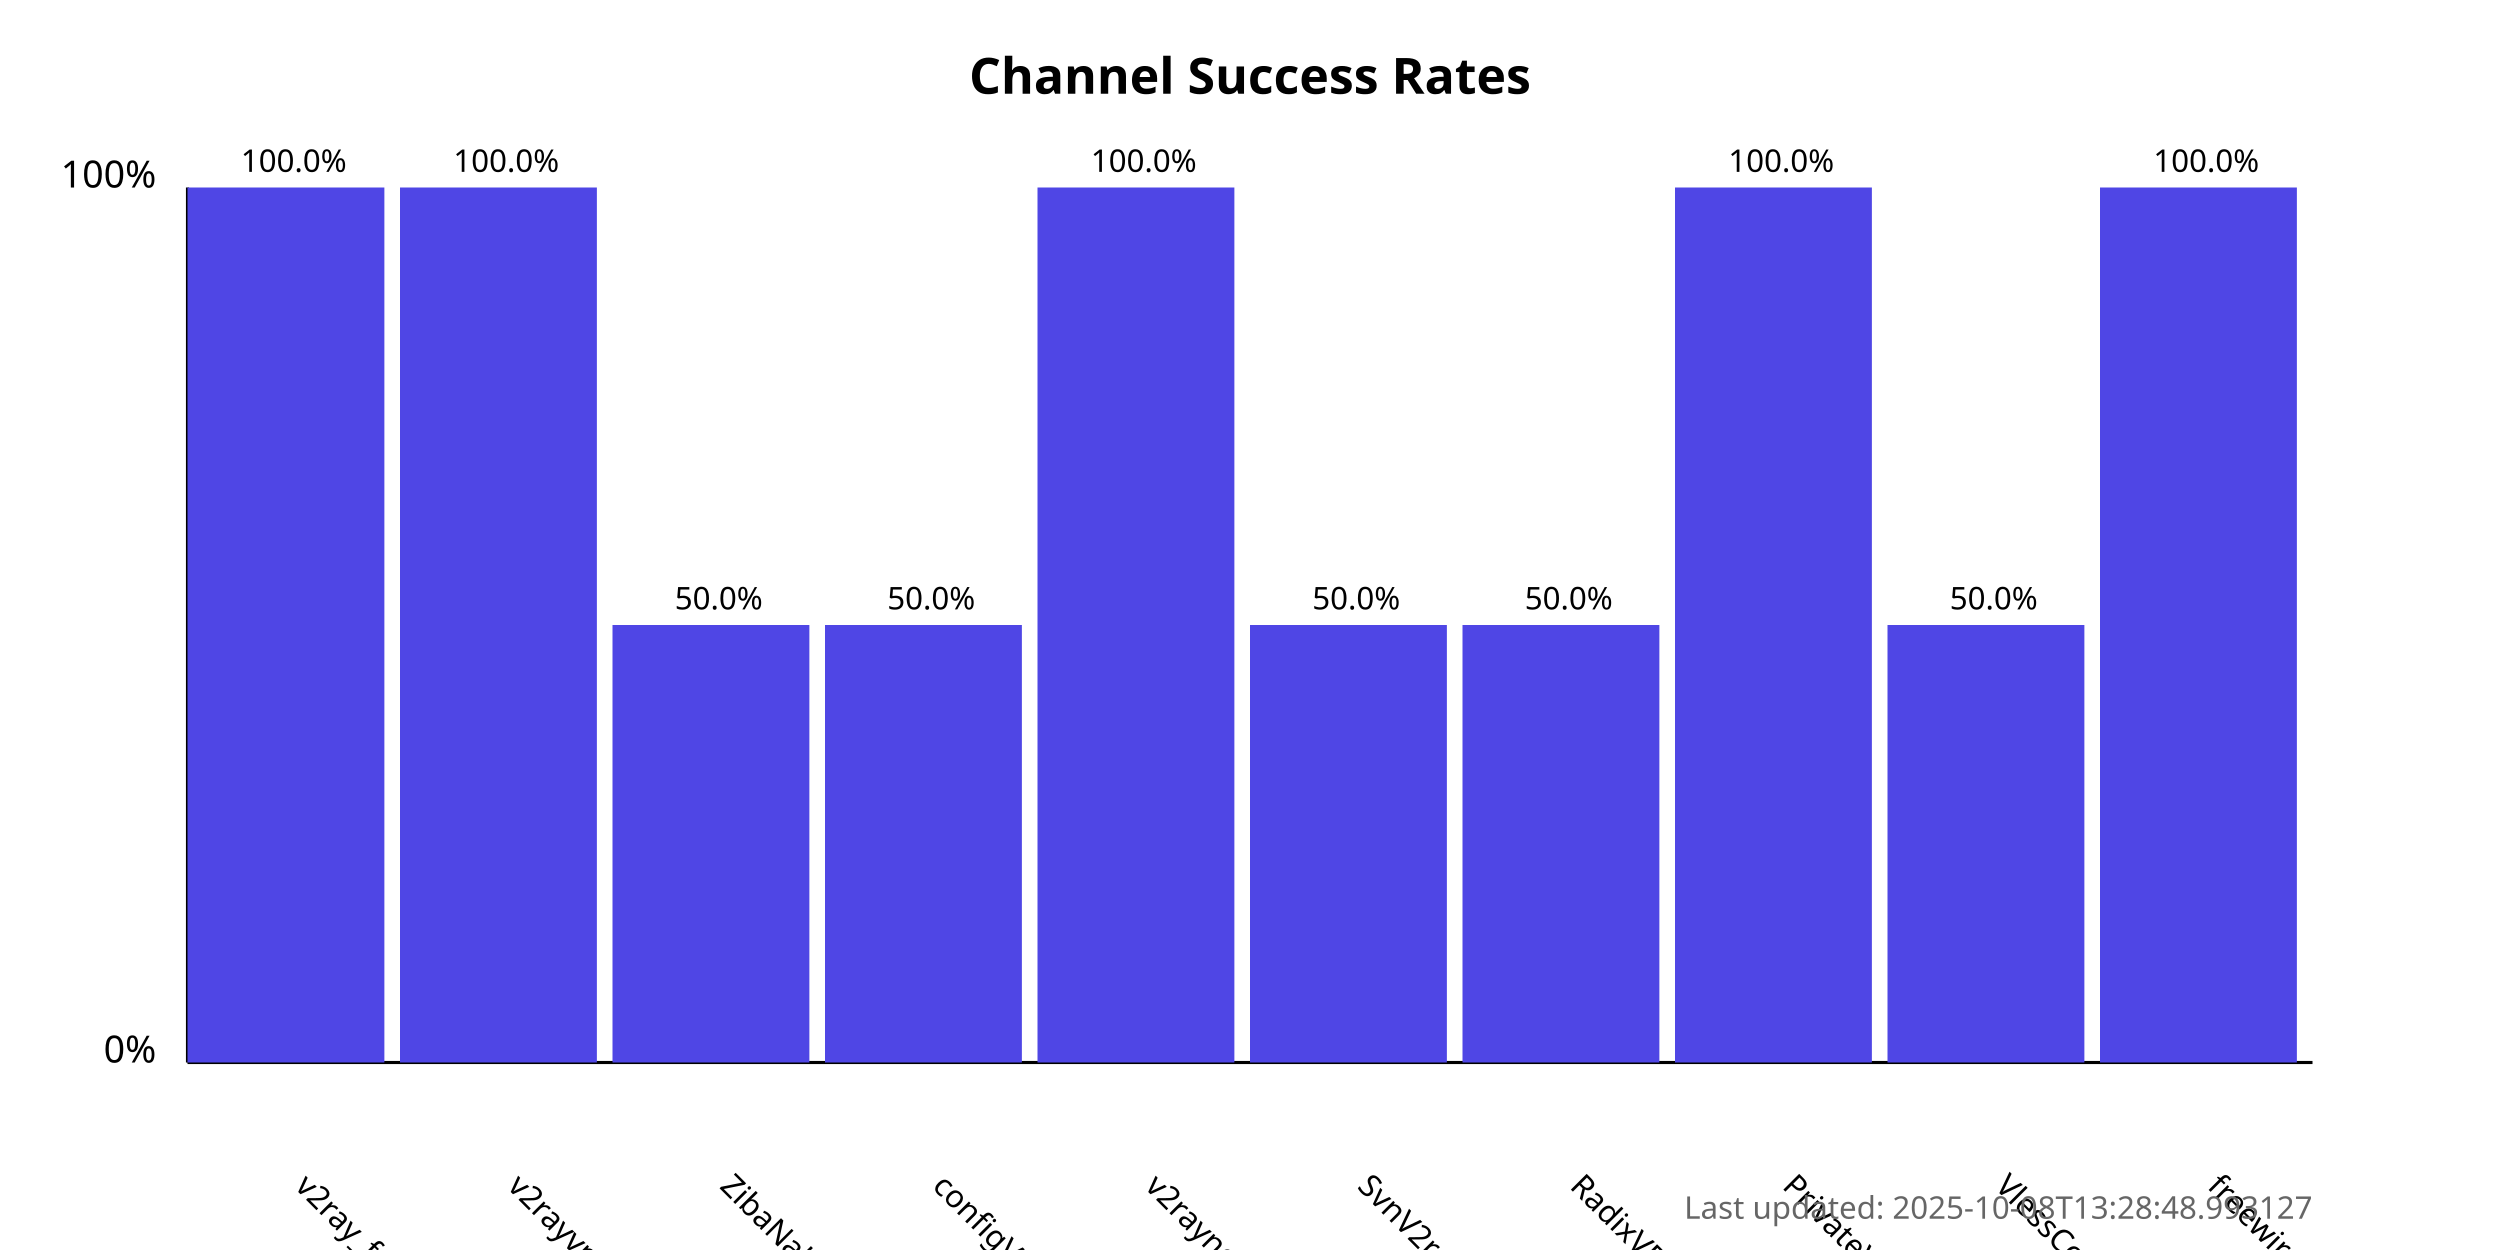
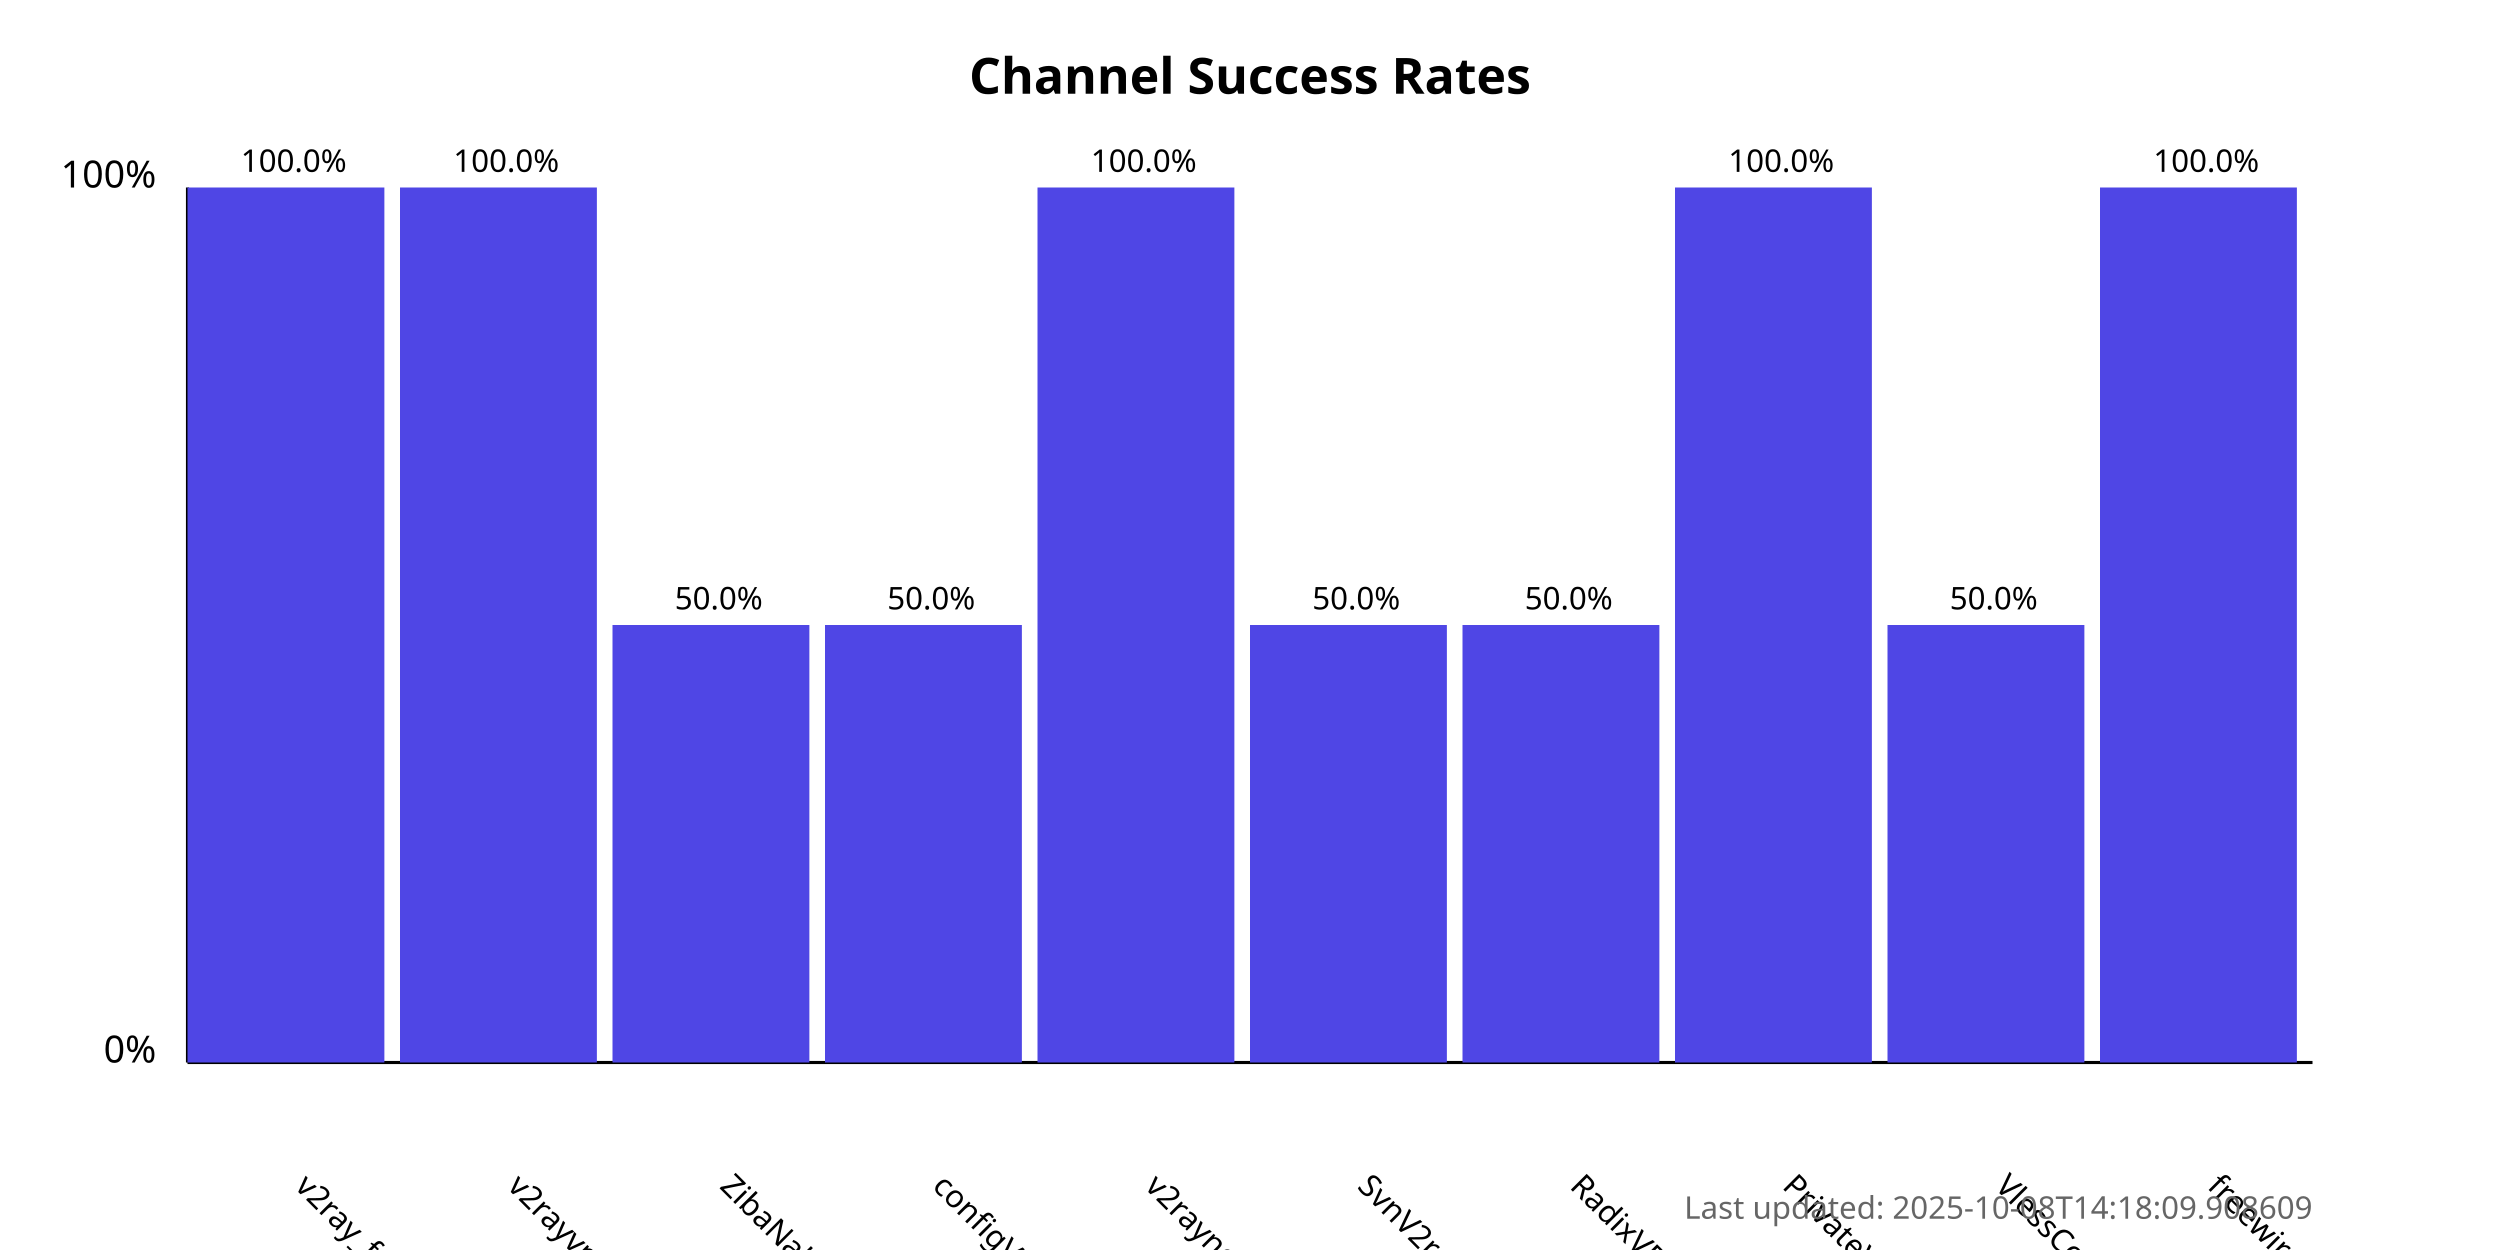
<svg xmlns="http://www.w3.org/2000/svg" width="800" height="400">
  <style>
            .chart-title { font: bold 16px sans-serif; }
            .axis-label { font: 12px sans-serif; }
            .tick-label { font: 10px sans-serif; }
            .bar { fill: #4f46e5; }
            .bar:hover { fill: #6366f1; }
            .timestamp { font: 10px sans-serif; fill: #666; }
        </style>
  <text x="400.0" y="30" text-anchor="middle" class="chart-title">
            Channel Success Rates
        </text>
  <line x1="60" y1="340" x2="60" y2="60" stroke="black" stroke-width="1" />
  <line x1="60" y1="340" x2="740" y2="340" stroke="black" stroke-width="1" />
  <text x="50" y="340" text-anchor="end" class="axis-label">0%</text>
  <text x="50" y="60" text-anchor="end" class="axis-label">100%</text>
  <g>
    <rect x="60" y="60.0" width="63.0" height="280.0" class="bar" />
    <text x="94.0" y="380" transform="rotate(45, 94.0, 380)" text-anchor="start" class="tick-label">
                v2ray_free_conf
            </text>
    <text x="94.0" y="55.0" text-anchor="middle" class="tick-label">
                100.0%
            </text>
  </g>
  <g>
    <rect x="128.0" y="60.0" width="63.0" height="280.0" class="bar" />
    <text x="162.0" y="380" transform="rotate(45, 162.0, 380)" text-anchor="start" class="tick-label">
                v2rayvpno
            </text>
    <text x="162.0" y="55.0" text-anchor="middle" class="tick-label">
                100.0%
            </text>
  </g>
  <g>
    <rect x="196.0" y="200.0" width="63.0" height="140.0" class="bar" />
    <text x="230.0" y="380" transform="rotate(45, 230.0, 380)" text-anchor="start" class="tick-label">
                ZibaNabz
            </text>
    <text x="230.0" y="195.0" text-anchor="middle" class="tick-label">
                50.0%
            </text>
  </g>
  <g>
    <rect x="264.0" y="200.0" width="63.0" height="140.0" class="bar" />
    <text x="298.0" y="380" transform="rotate(45, 298.0, 380)" text-anchor="start" class="tick-label">
                configV2rayForFree
            </text>
    <text x="298.0" y="195.0" text-anchor="middle" class="tick-label">
                50.0%
            </text>
  </g>
  <g>
    <rect x="332.0" y="60.0" width="63.0" height="280.0" class="bar" />
    <text x="366.0" y="380" transform="rotate(45, 366.0, 380)" text-anchor="start" class="tick-label">
                v2rayngvpn
            </text>
    <text x="366.0" y="55.0" text-anchor="middle" class="tick-label">
                100.0%
            </text>
  </g>
  <g>
    <rect x="400.0" y="200.0" width="63.0" height="140.0" class="bar" />
    <text x="434.0" y="380" transform="rotate(45, 434.0, 380)" text-anchor="start" class="tick-label">
                SvnV2ray
            </text>
    <text x="434.0" y="195.0" text-anchor="middle" class="tick-label">
                50.0%
            </text>
  </g>
  <g>
    <rect x="468.0" y="200.0" width="63.0" height="140.0" class="bar" />
    <text x="502.0" y="380" transform="rotate(45, 502.0, 380)" text-anchor="start" class="tick-label">
                RadixVPN
            </text>
    <text x="502.0" y="195.0" text-anchor="middle" class="tick-label">
                50.0%
            </text>
  </g>
  <g>
    <rect x="536.0" y="60.0" width="63.0" height="280.0" class="bar" />
    <text x="570.0" y="380" transform="rotate(45, 570.0, 380)" text-anchor="start" class="tick-label">
                PrivateVPNs
            </text>
    <text x="570.0" y="55.0" text-anchor="middle" class="tick-label">
                100.0%
            </text>
  </g>
  <g>
    <rect x="604.0" y="200.0" width="63.0" height="140.0" class="bar" />
    <text x="638.0" y="380" transform="rotate(45, 638.0, 380)" text-anchor="start" class="tick-label">
                VlessConfig
            </text>
    <text x="638.0" y="195.0" text-anchor="middle" class="tick-label">
                50.0%
            </text>
  </g>
  <g>
    <rect x="672.0" y="60.0" width="63.0" height="280.0" class="bar" />
    <text x="706.0" y="380" transform="rotate(45, 706.0, 380)" text-anchor="start" class="tick-label">
                freewireguard
            </text>
    <text x="706.0" y="55.0" text-anchor="middle" class="tick-label">
                100.0%
            </text>
  </g>
  <text x="740" y="390" text-anchor="end" class="timestamp">
-             Last updated: 2025-10-08T13:28:48.993127
+             Last updated: 2025-10-08T14:18:09.908609
        </text>
</svg>
